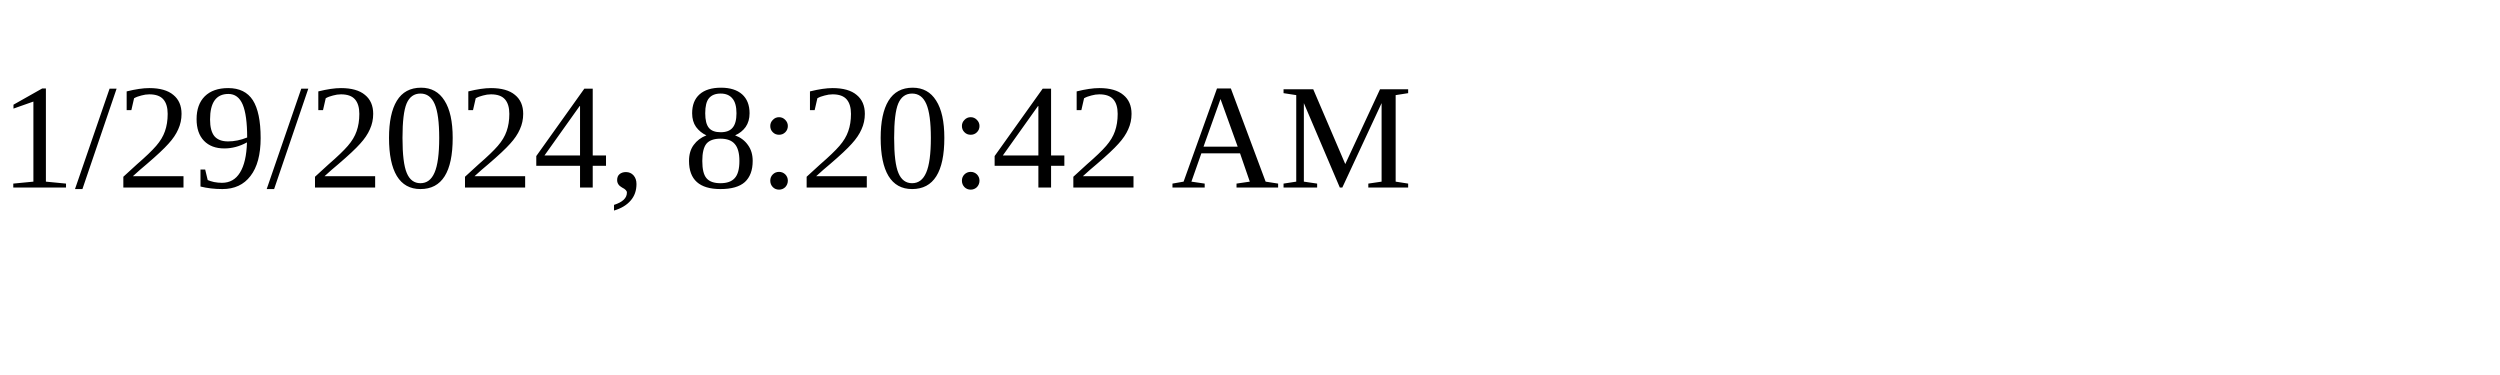
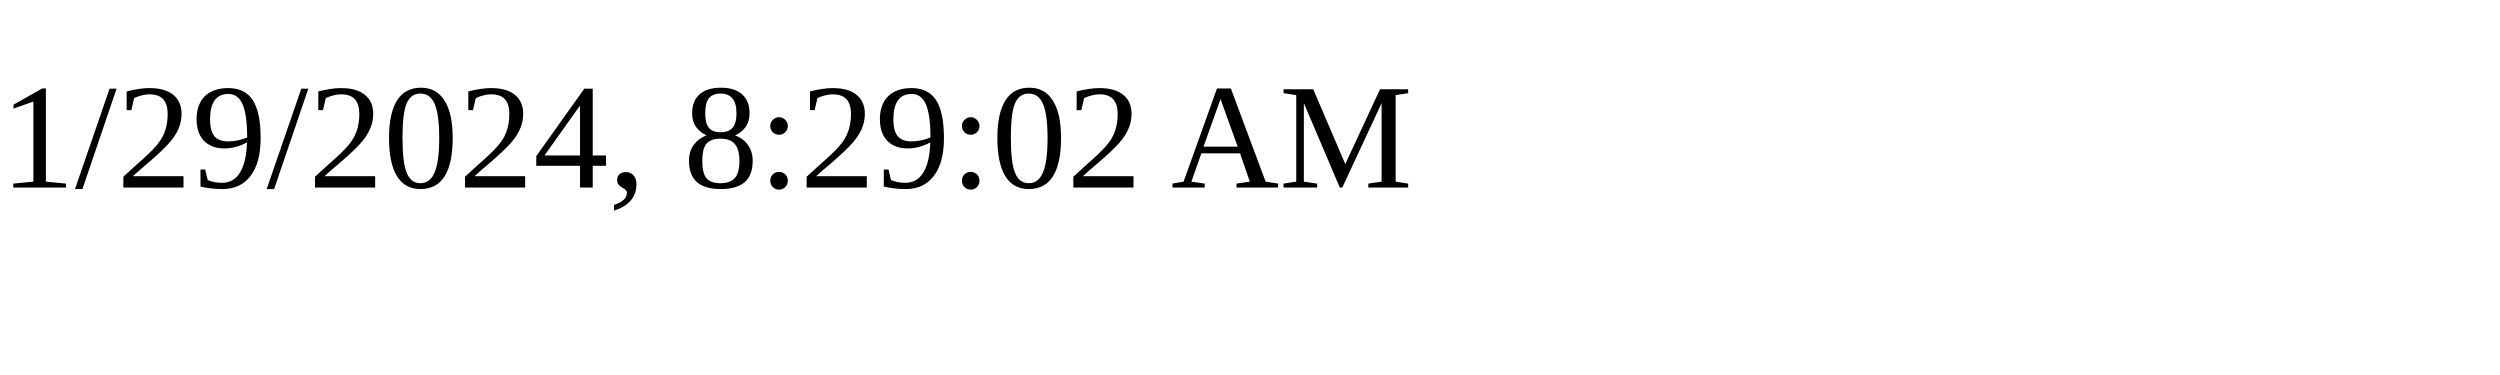
<svg xmlns="http://www.w3.org/2000/svg" height="30" width="200">
-   <text x="0" y="15">1/29/2024, 8:20:42 AM</text>
+   <text x="0" y="15">1/29/2024, 8:29:02 AM</text>
</svg>
